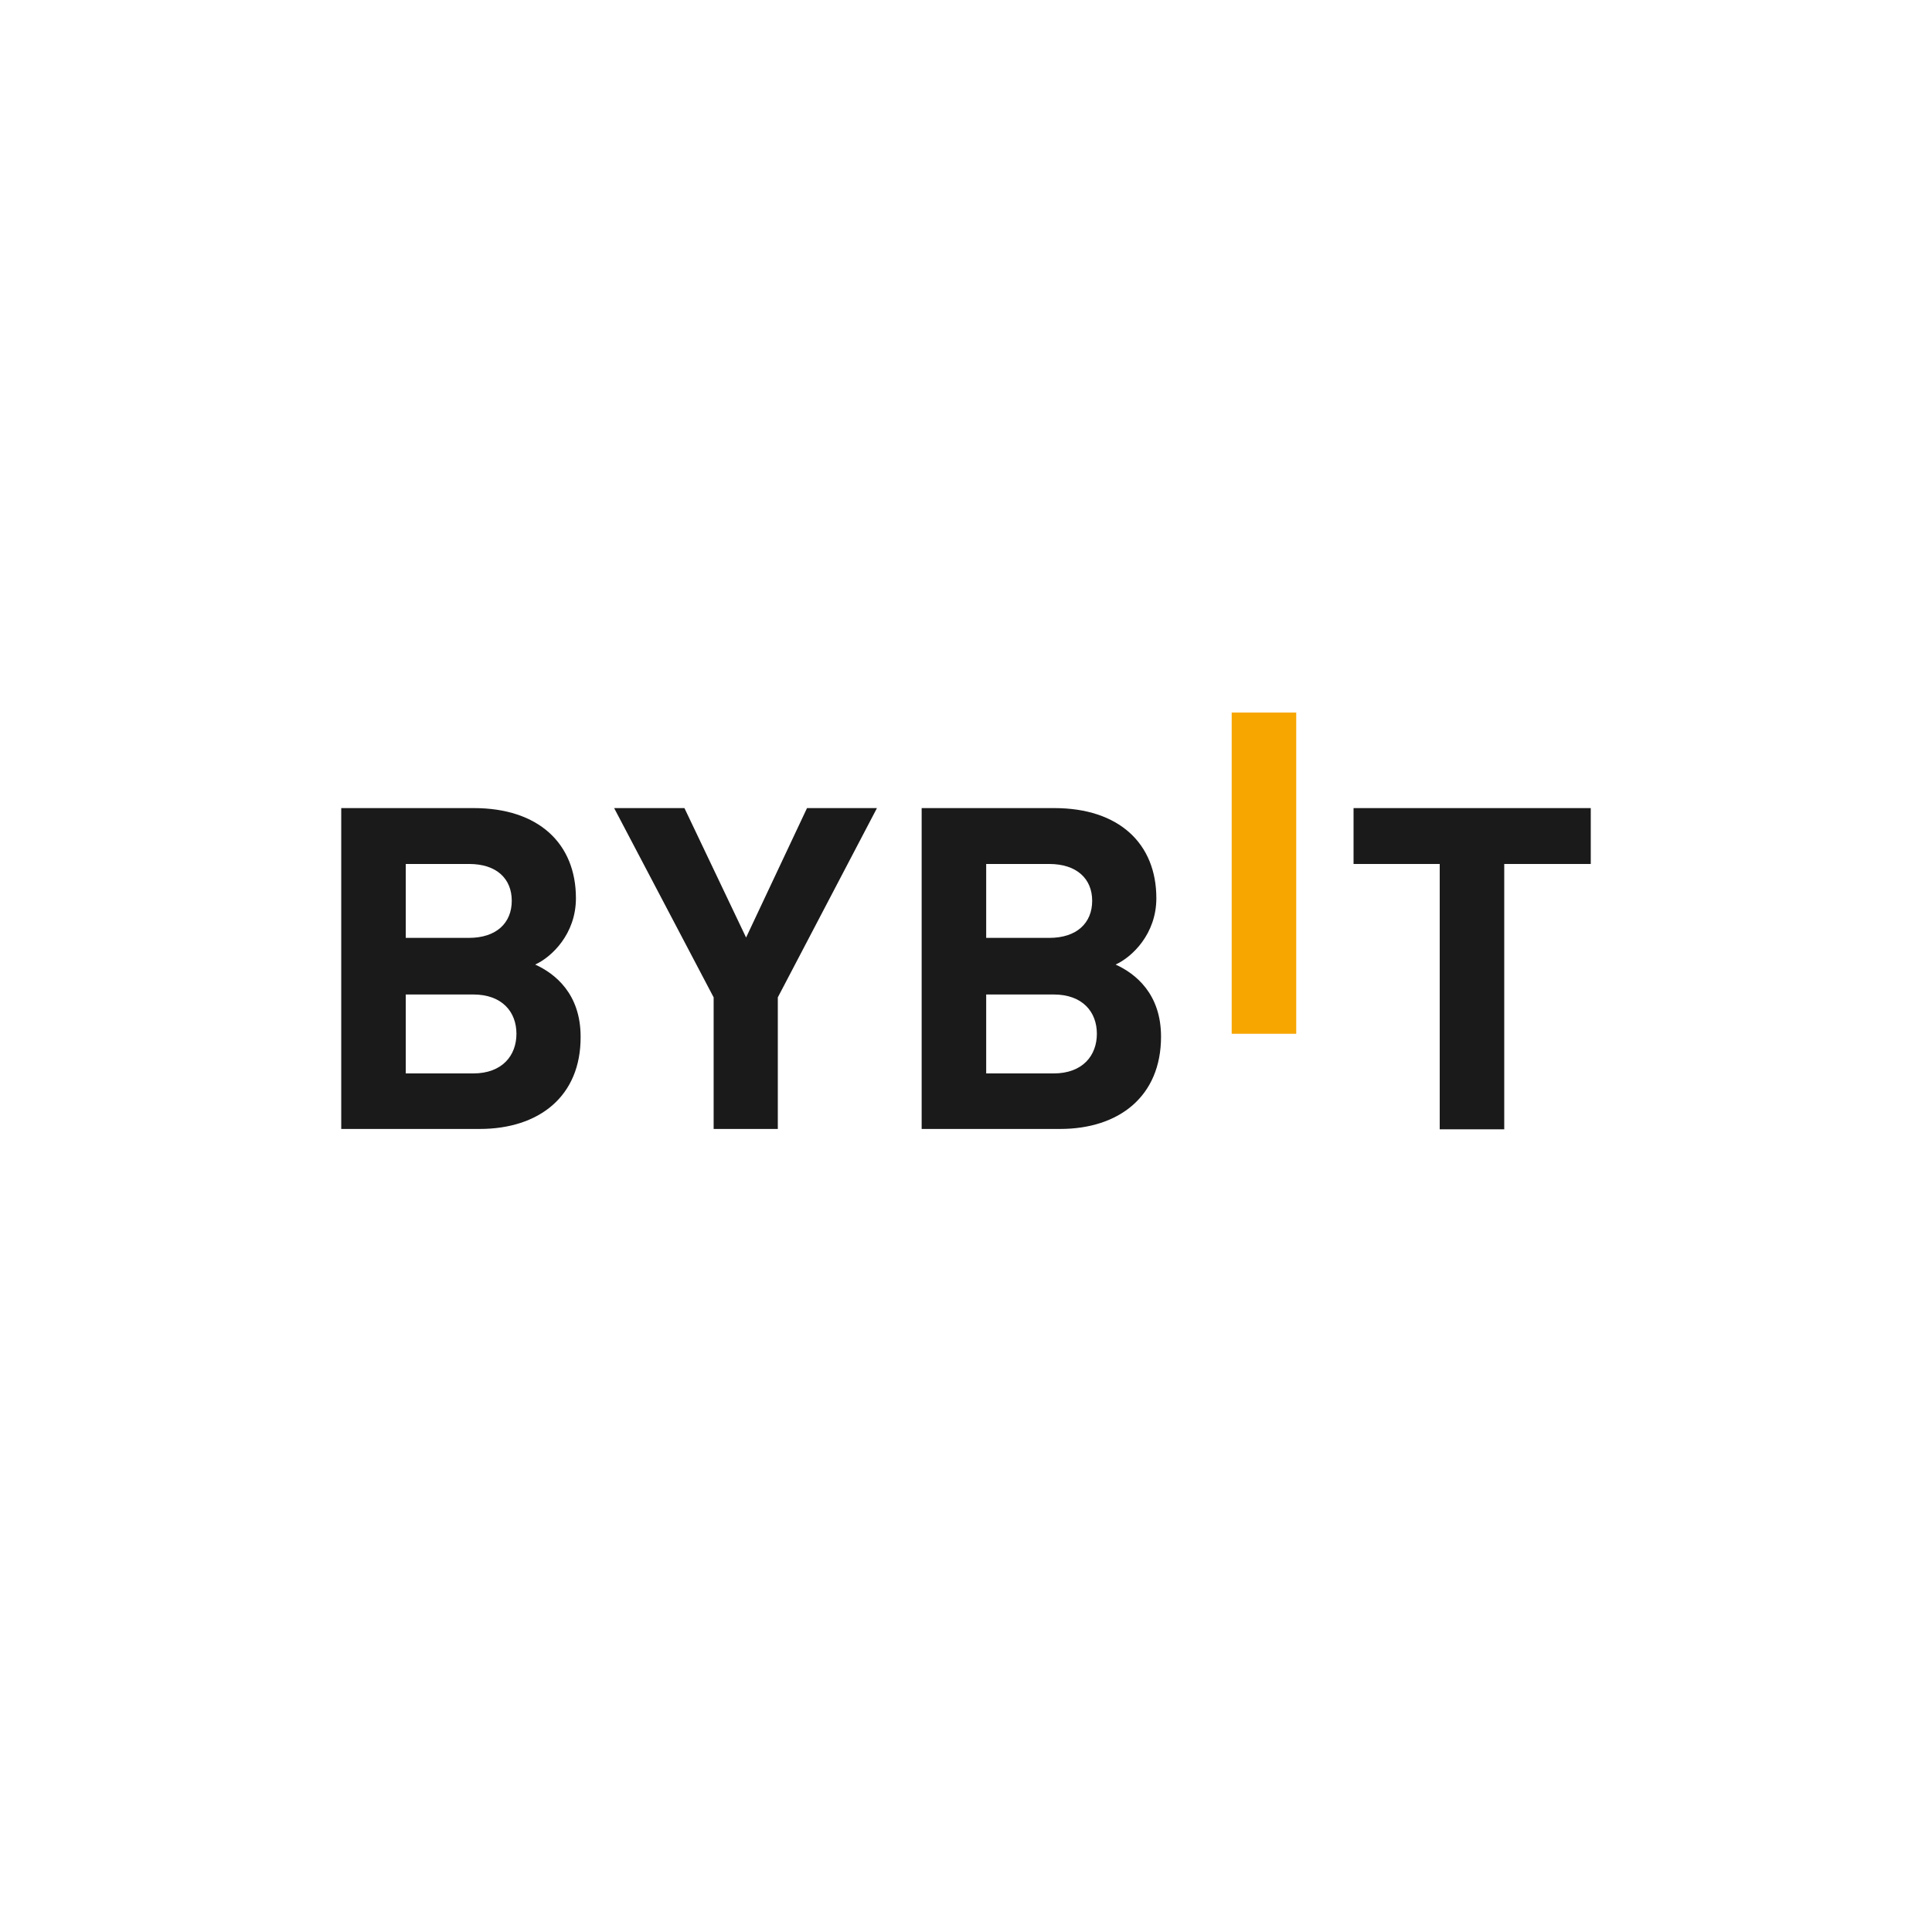
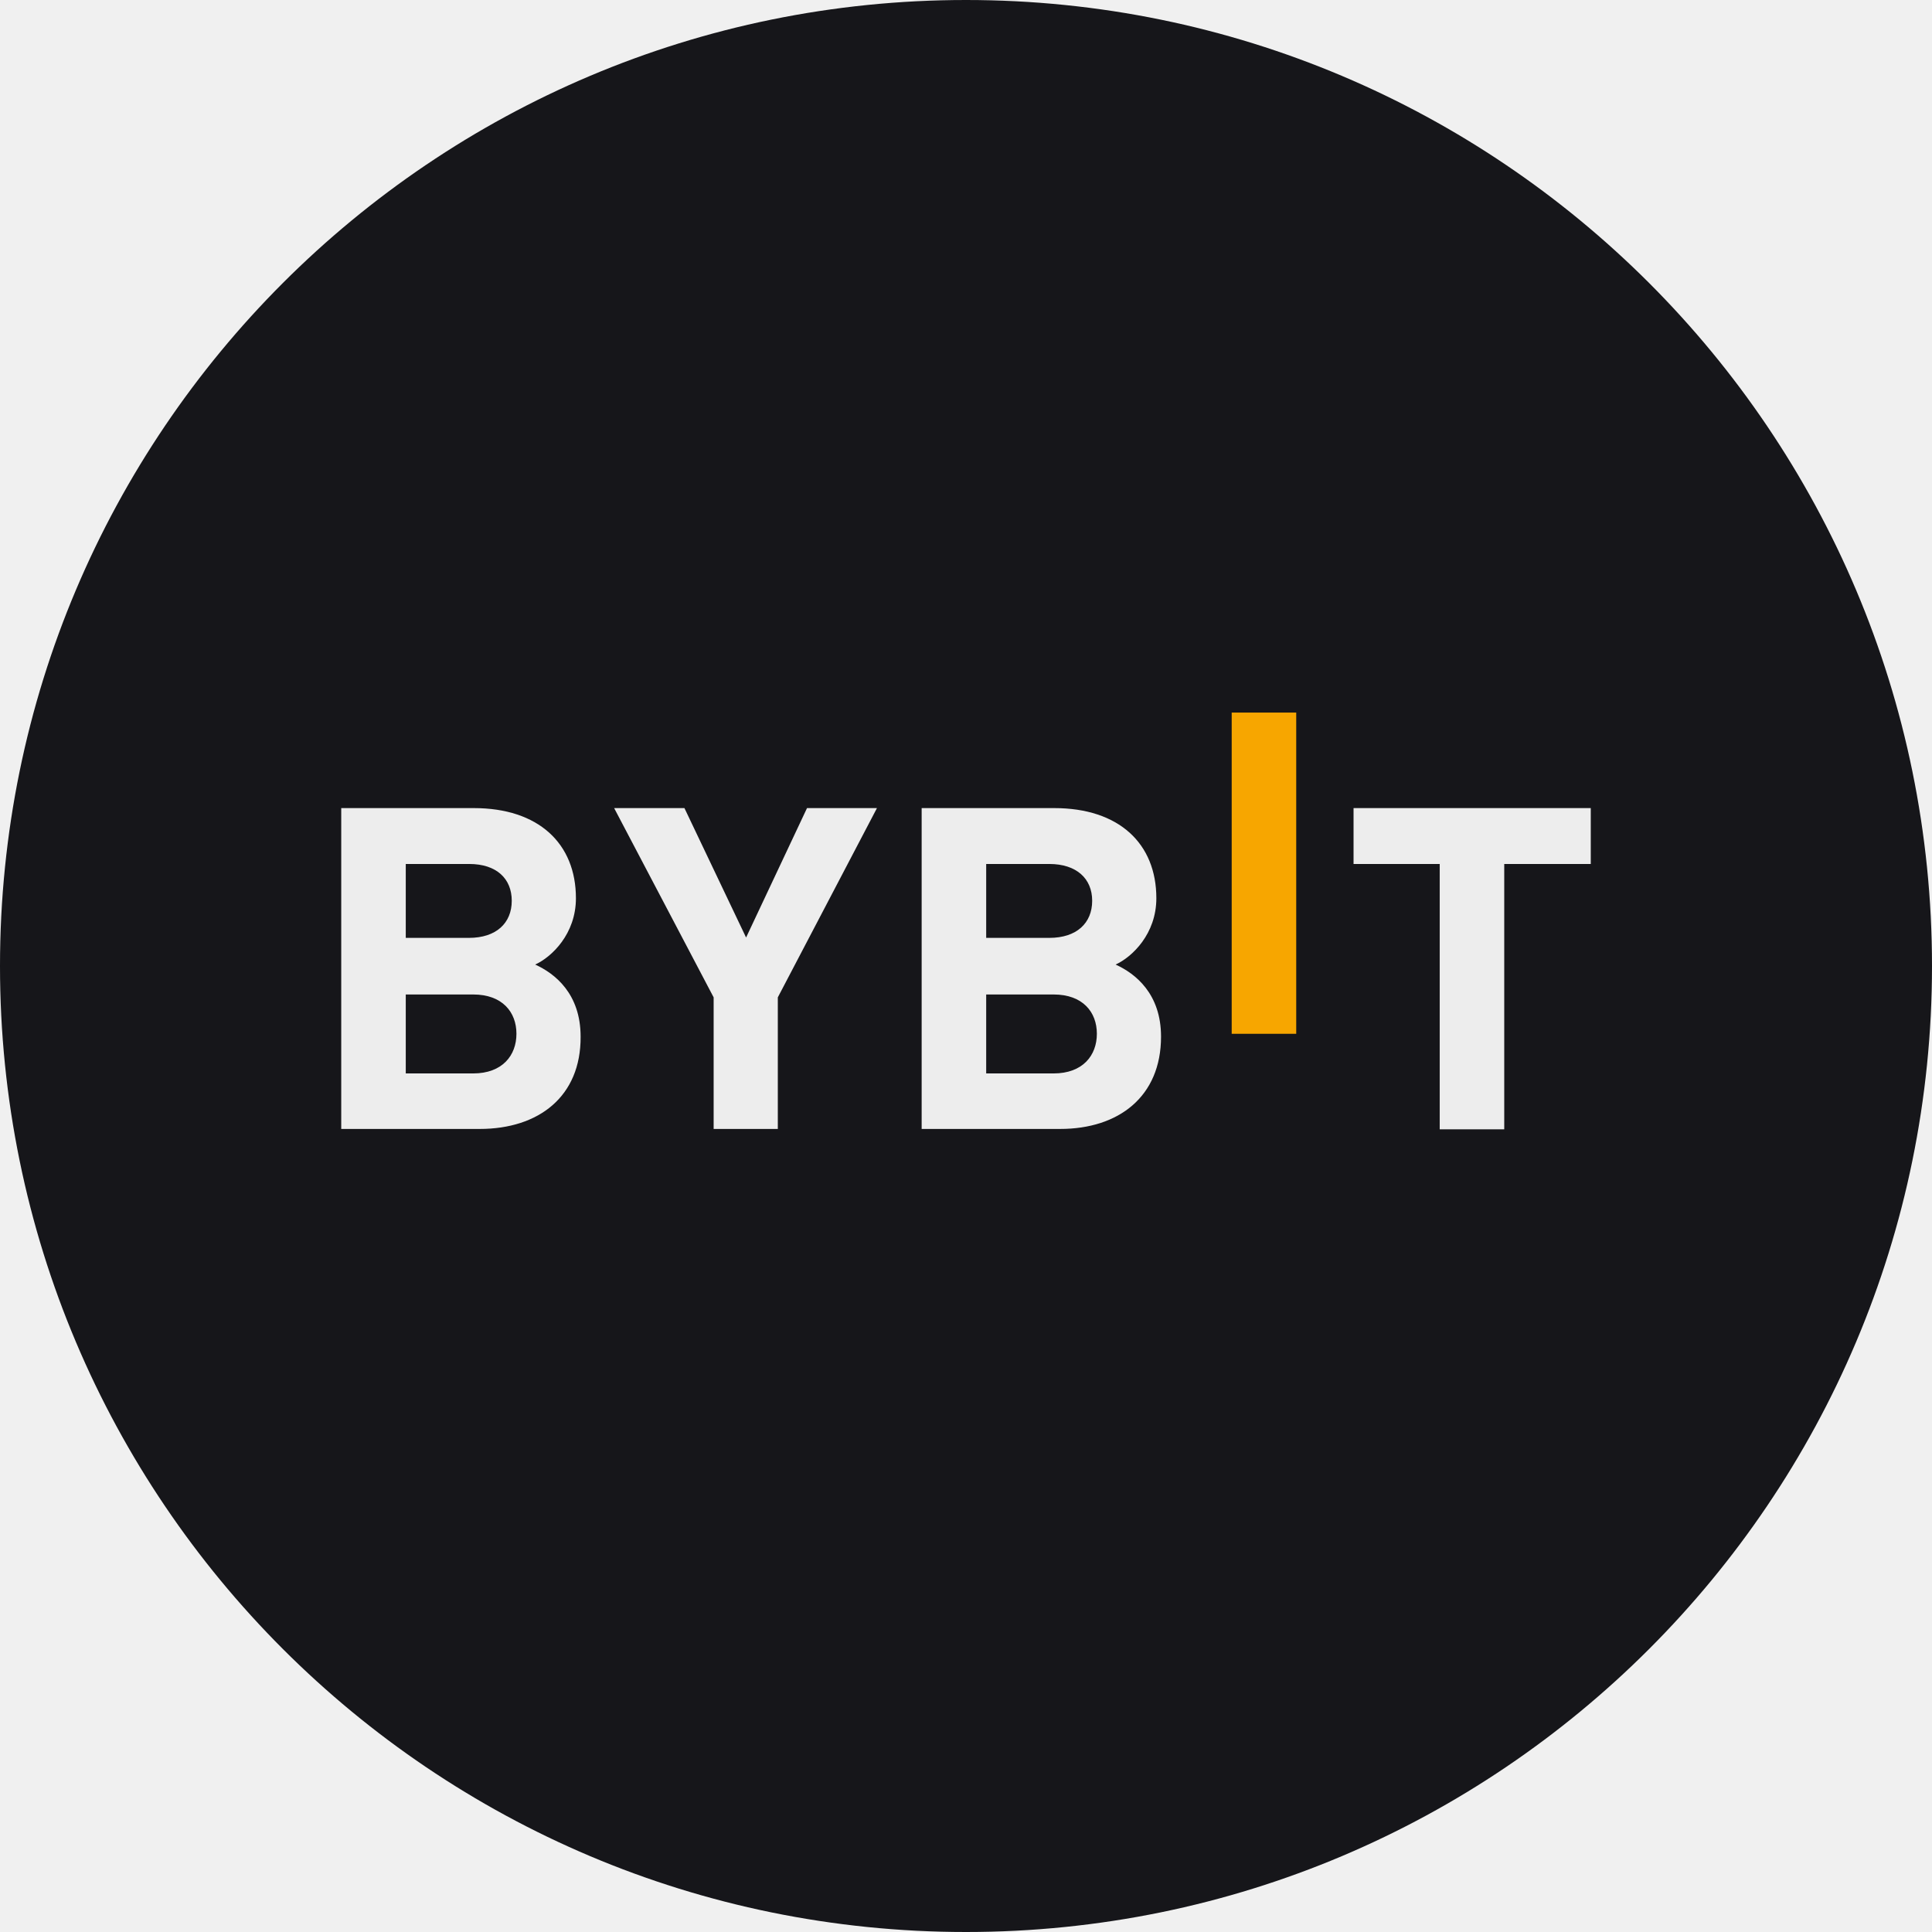
- <svg xmlns="http://www.w3.org/2000/svg" viewBox="0 0 400 400">
-   <style>
+ <svg xmlns="http://www.w3.org/2000/svg" viewBox="0 0 400 400" data-theme="dark">
+   <defs>
+     <clipPath id="clip">
+       <circle cx="200.0" cy="200.0" r="200.0" />
+     </clipPath>
+   </defs>
+   <g clip-path="url(#clip)">
+     <style>
    .bg { fill: #fff; }
    .fg { fill: #1a1a1a; }
    @media (prefers-color-scheme: dark) {
      .bg { fill: #16161a; }
      .fg { fill: #ededed; }
    }
    :root[data-theme="dark"] .bg,
    svg[data-theme="dark"] .bg { fill: #16161a; }
    :root[data-theme="dark"] .fg,
    svg[data-theme="dark"] .fg { fill: #ededed; }
    :root[data-theme="light"] .bg,
    svg[data-theme="light"] .bg { fill: #fff; }
    :root[data-theme="light"] .fg,
    svg[data-theme="light"] .fg { fill: #1a1a1a; }
  </style>
-   <rect width="100%" height="100%" class="bg" />
-   <g transform="translate(200, 200) scale(0.933) translate(-200, -200)">
-     <g transform="translate(40, 30) scale(0.8)">
-       <g transform="translate(0, 50)">
-         <polygon fill="#F7A600" points="273.7,181.3 273.7,92.2 291.6,92.2 291.6,181.3     " />
-         <path class="fg" d="M65.1,207.7H26.7v-89h36.8c17.9,0,28.3,9.8,28.3,25c0,9.9-6.7,16.3-11.3,18.4c5.5,2.5,12.6,8.1,12.6,20      C93.2,198.7,81.5,207.7,65.1,207.7L65.1,207.7z M62.2,134.2H44.6v20.5h17.5c7.6,0,11.9-4.1,11.9-10.3      C74,138.3,69.8,134.2,62.2,134.2L62.2,134.2z M63.3,170.4H44.6v21.9h18.7c8.1,0,12-5,12-11S71.4,170.4,63.3,170.4z">
+     <rect width="100%" height="100%" class="bg" />
+     <g transform="translate(200, 200) scale(0.933) translate(-200, -200)">
+       <g transform="translate(40, 30) scale(0.8)">
+         <g transform="translate(0, 50)">
+           <polygon fill="#F7A600" points="273.7,181.3 273.7,92.2 291.6,92.2 291.6,181.3     " />
+           <path class="fg" d="M65.1,207.7H26.7v-89h36.8c17.9,0,28.3,9.8,28.3,25c0,9.9-6.7,16.3-11.3,18.4c5.5,2.5,12.6,8.1,12.6,20      C93.2,198.7,81.5,207.7,65.1,207.7L65.1,207.7z M62.2,134.2H44.6v20.5h17.5c7.6,0,11.9-4.1,11.9-10.3      C74,138.3,69.8,134.2,62.2,134.2L62.2,134.2z M63.3,170.4H44.6v21.9h18.7c8.1,0,12-5,12-11S71.4,170.4,63.3,170.4z">
        </path>
-         <polygon class="fg" points="147.8,171.2 147.8,207.7 130,207.7 130,171.2 102.4,118.7 121.9,118.7 139,154.6 155.9,118.7 175.3,118.7           ">
+           <polygon class="fg" points="147.8,171.2 147.8,207.7 130,207.7 130,171.2 102.4,118.7 121.9,118.7 139,154.6 155.9,118.7 175.3,118.7           ">
        </polygon>
-         <path class="fg" d="M226.1,207.7h-38.4v-89h36.8c17.9,0,28.3,9.8,28.3,25c0,9.9-6.7,16.3-11.3,18.4c5.5,2.5,12.6,8.1,12.6,20      C254.1,198.7,242.4,207.7,226.1,207.7L226.1,207.7z M223.1,134.2h-17.5v20.5h17.5c7.6,0,11.9-4.1,11.9-10.3      C235,138.3,230.7,134.2,223.1,134.2z M224.3,170.4h-18.7v21.9h18.7c8.1,0,12-5,12-11S232.4,170.4,224.3,170.4L224.3,170.4z">
+           <path class="fg" d="M226.1,207.7h-38.4v-89h36.8c17.9,0,28.3,9.8,28.3,25c0,9.9-6.7,16.3-11.3,18.4c5.5,2.5,12.6,8.1,12.6,20      C254.1,198.7,242.4,207.7,226.1,207.7L226.1,207.7z M223.1,134.2h-17.5v20.5h17.5c7.6,0,11.9-4.1,11.9-10.3      C235,138.3,230.7,134.2,223.1,134.2z M224.3,170.4h-18.7v21.9h18.7c8.1,0,12-5,12-11S232.4,170.4,224.3,170.4L224.3,170.4z">
        </path>
-         <polygon class="fg" points="349.3,134.2 349.3,207.8 331.4,207.8 331.4,134.2 307.5,134.2 307.5,118.7 373.3,118.7 373.3,134.2     ">
+           <polygon class="fg" points="349.3,134.2 349.3,207.8 331.4,207.8 331.4,134.2 307.5,134.2 307.5,118.7 373.3,118.7 373.3,134.2     ">
        </polygon>
+         </g>
      </g>
    </g>
  </g>
</svg>
